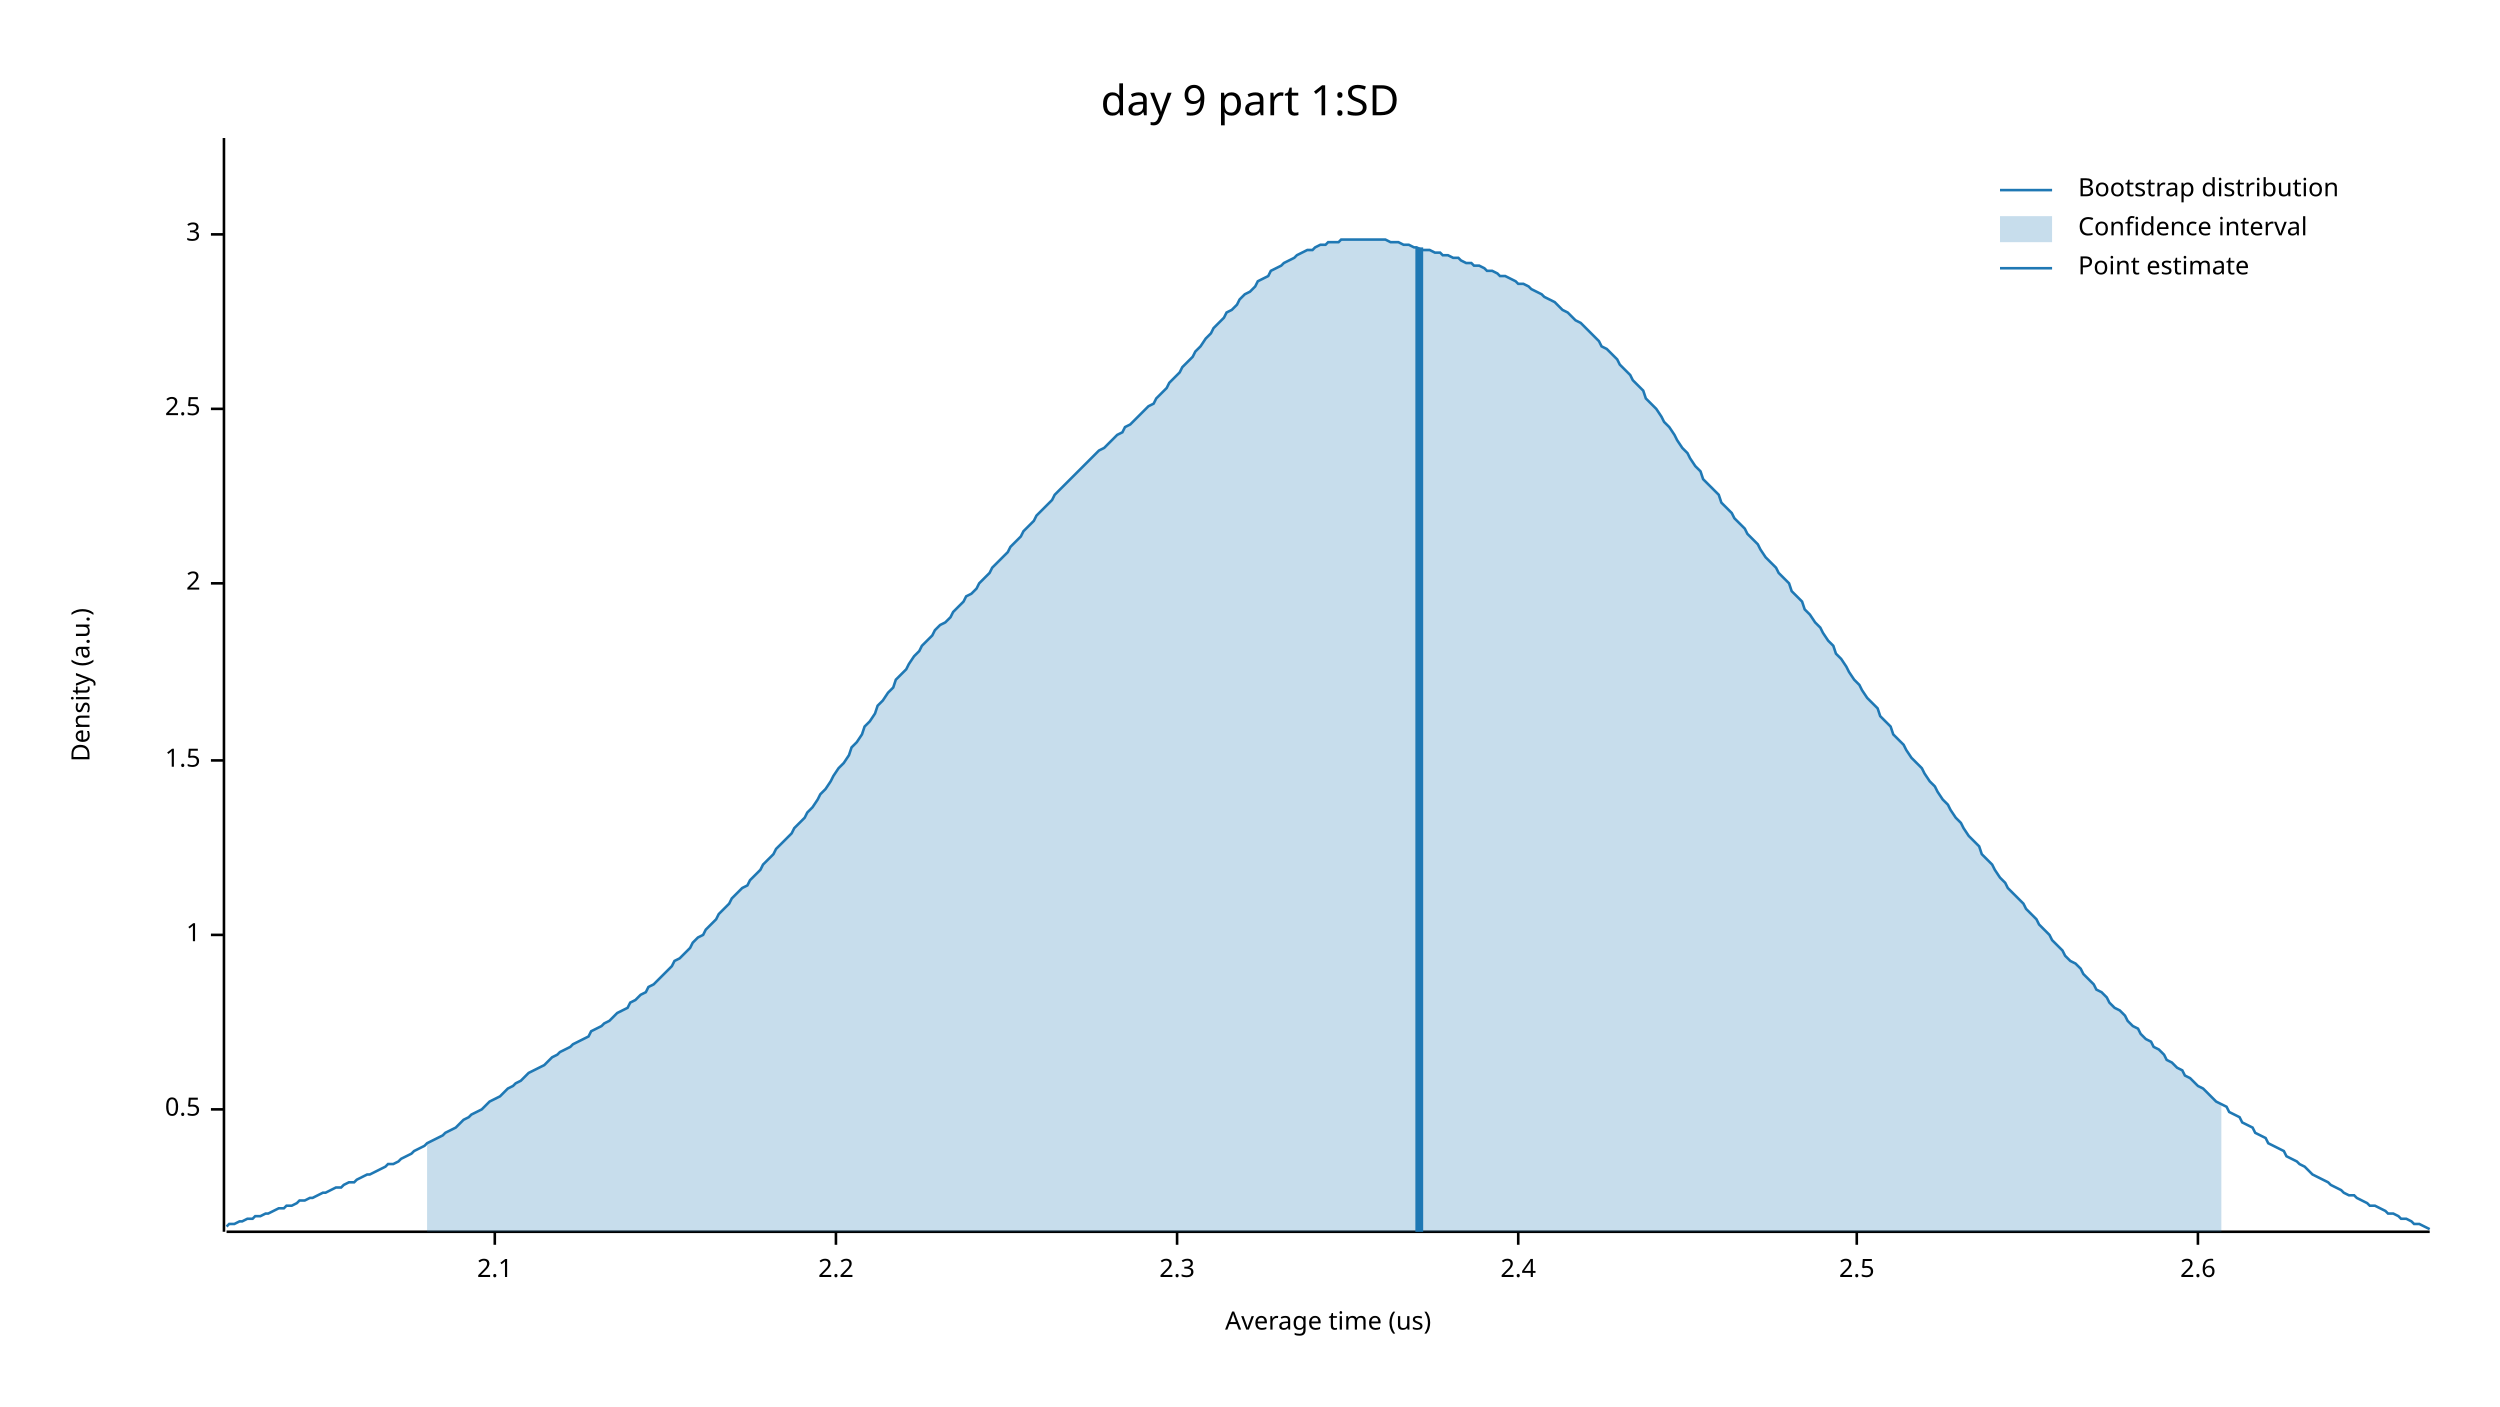
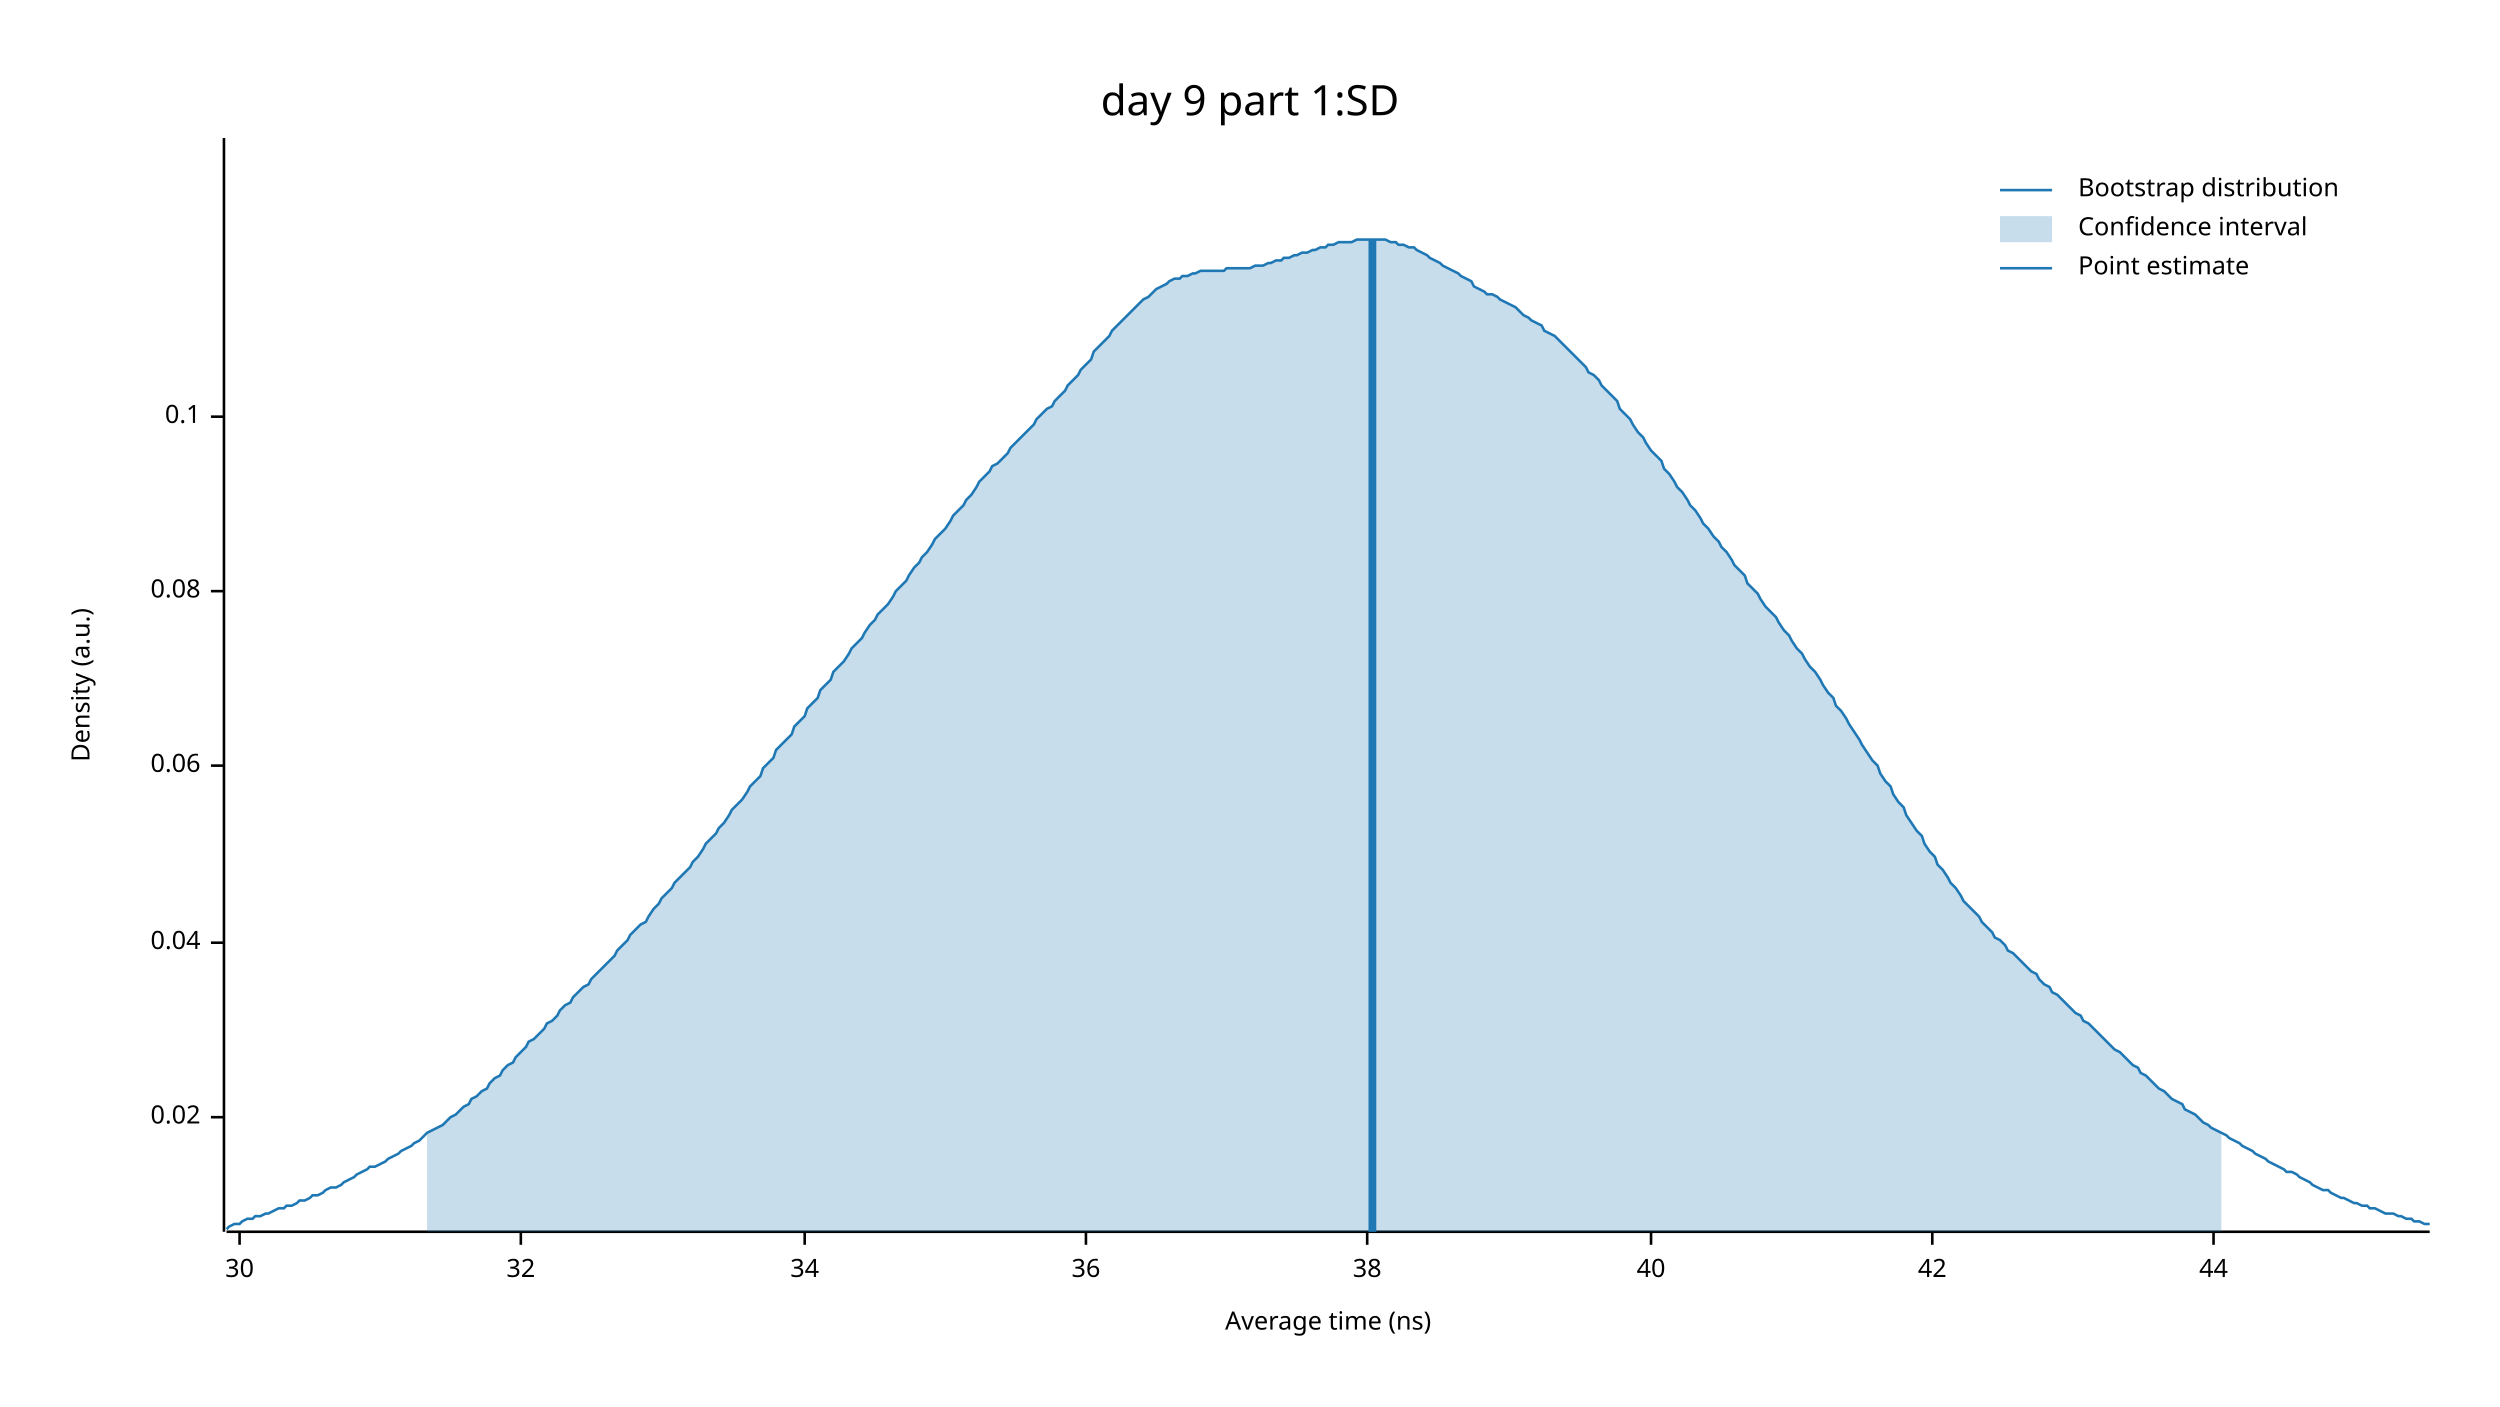
<svg xmlns="http://www.w3.org/2000/svg" width="960" height="540" viewBox="0 0 960 540">
  <text x="480" y="32" dy="0.76em" text-anchor="middle" font-family="sans-serif" font-size="16.129" opacity="1" fill="#000000">
day 9 part 1:SD
</text>
  <text x="27" y="263" dy="0.76em" text-anchor="middle" font-family="sans-serif" font-size="9.677" opacity="1" fill="#000000" transform="rotate(270, 27, 263)">
Density (a.u.)
</text>
  <text x="510" y="513" dy="-0.5ex" text-anchor="middle" font-family="sans-serif" font-size="9.677" opacity="1" fill="#000000">
- Average time (us)
+ Average time (ns)
</text>
  <polyline fill="none" opacity="1" stroke="#000000" stroke-width="1" points="86,53 86,473 " />
-   <text x="77" y="426" dy="0.5ex" text-anchor="end" font-family="sans-serif" font-size="9.677" opacity="1" fill="#000000">
- 0.5
+   <text x="77" y="429" dy="0.5ex" text-anchor="end" font-family="sans-serif" font-size="9.677" opacity="1" fill="#000000">
+ 0.02
</text>
-   <polyline fill="none" opacity="1" stroke="#000000" stroke-width="1" points="81,426 86,426 " />
-   <text x="77" y="359" dy="0.5ex" text-anchor="end" font-family="sans-serif" font-size="9.677" opacity="1" fill="#000000">
- 1
+   <polyline fill="none" opacity="1" stroke="#000000" stroke-width="1" points="81,429 86,429 " />
+   <text x="77" y="362" dy="0.5ex" text-anchor="end" font-family="sans-serif" font-size="9.677" opacity="1" fill="#000000">
+ 0.04
</text>
-   <polyline fill="none" opacity="1" stroke="#000000" stroke-width="1" points="81,359 86,359 " />
-   <text x="77" y="292" dy="0.5ex" text-anchor="end" font-family="sans-serif" font-size="9.677" opacity="1" fill="#000000">
- 1.5
+   <polyline fill="none" opacity="1" stroke="#000000" stroke-width="1" points="81,362 86,362 " />
+   <text x="77" y="294" dy="0.5ex" text-anchor="end" font-family="sans-serif" font-size="9.677" opacity="1" fill="#000000">
+ 0.06
</text>
-   <polyline fill="none" opacity="1" stroke="#000000" stroke-width="1" points="81,292 86,292 " />
-   <text x="77" y="224" dy="0.5ex" text-anchor="end" font-family="sans-serif" font-size="9.677" opacity="1" fill="#000000">
- 2
+   <polyline fill="none" opacity="1" stroke="#000000" stroke-width="1" points="81,294 86,294 " />
+   <text x="77" y="227" dy="0.5ex" text-anchor="end" font-family="sans-serif" font-size="9.677" opacity="1" fill="#000000">
+ 0.08
</text>
-   <polyline fill="none" opacity="1" stroke="#000000" stroke-width="1" points="81,224 86,224 " />
-   <text x="77" y="157" dy="0.5ex" text-anchor="end" font-family="sans-serif" font-size="9.677" opacity="1" fill="#000000">
- 2.5
+   <polyline fill="none" opacity="1" stroke="#000000" stroke-width="1" points="81,227 86,227 " />
+   <text x="77" y="160" dy="0.5ex" text-anchor="end" font-family="sans-serif" font-size="9.677" opacity="1" fill="#000000">
+ 0.1
</text>
-   <polyline fill="none" opacity="1" stroke="#000000" stroke-width="1" points="81,157 86,157 " />
-   <text x="77" y="90" dy="0.5ex" text-anchor="end" font-family="sans-serif" font-size="9.677" opacity="1" fill="#000000">
- 3
+   <polyline fill="none" opacity="1" stroke="#000000" stroke-width="1" points="81,160 86,160 " />
+   <polyline fill="none" opacity="1" stroke="#000000" stroke-width="1" points="87,473 933,473 " />
+   <text x="92" y="483" dy="0.76em" text-anchor="middle" font-family="sans-serif" font-size="9.677" opacity="1" fill="#000000">
+ 30
</text>
-   <polyline fill="none" opacity="1" stroke="#000000" stroke-width="1" points="81,90 86,90 " />
-   <polyline fill="none" opacity="1" stroke="#000000" stroke-width="1" points="87,473 933,473 " />
-   <text x="190" y="483" dy="0.76em" text-anchor="middle" font-family="sans-serif" font-size="9.677" opacity="1" fill="#000000">
- 2.1
+   <polyline fill="none" opacity="1" stroke="#000000" stroke-width="1" points="92,473 92,478 " />
+   <text x="200" y="483" dy="0.76em" text-anchor="middle" font-family="sans-serif" font-size="9.677" opacity="1" fill="#000000">
+ 32
</text>
-   <polyline fill="none" opacity="1" stroke="#000000" stroke-width="1" points="190,473 190,478 " />
-   <text x="321" y="483" dy="0.76em" text-anchor="middle" font-family="sans-serif" font-size="9.677" opacity="1" fill="#000000">
- 2.2
+   <polyline fill="none" opacity="1" stroke="#000000" stroke-width="1" points="200,473 200,478 " />
+   <text x="309" y="483" dy="0.76em" text-anchor="middle" font-family="sans-serif" font-size="9.677" opacity="1" fill="#000000">
+ 34
</text>
-   <polyline fill="none" opacity="1" stroke="#000000" stroke-width="1" points="321,473 321,478 " />
-   <text x="452" y="483" dy="0.76em" text-anchor="middle" font-family="sans-serif" font-size="9.677" opacity="1" fill="#000000">
- 2.3
+   <polyline fill="none" opacity="1" stroke="#000000" stroke-width="1" points="309,473 309,478 " />
+   <text x="417" y="483" dy="0.76em" text-anchor="middle" font-family="sans-serif" font-size="9.677" opacity="1" fill="#000000">
+ 36
</text>
-   <polyline fill="none" opacity="1" stroke="#000000" stroke-width="1" points="452,473 452,478 " />
-   <text x="583" y="483" dy="0.76em" text-anchor="middle" font-family="sans-serif" font-size="9.677" opacity="1" fill="#000000">
- 2.4
+   <polyline fill="none" opacity="1" stroke="#000000" stroke-width="1" points="417,473 417,478 " />
+   <text x="525" y="483" dy="0.76em" text-anchor="middle" font-family="sans-serif" font-size="9.677" opacity="1" fill="#000000">
+ 38
</text>
-   <polyline fill="none" opacity="1" stroke="#000000" stroke-width="1" points="583,473 583,478 " />
-   <text x="713" y="483" dy="0.76em" text-anchor="middle" font-family="sans-serif" font-size="9.677" opacity="1" fill="#000000">
- 2.5
+   <polyline fill="none" opacity="1" stroke="#000000" stroke-width="1" points="525,473 525,478 " />
+   <text x="634" y="483" dy="0.76em" text-anchor="middle" font-family="sans-serif" font-size="9.677" opacity="1" fill="#000000">
+ 40
</text>
-   <polyline fill="none" opacity="1" stroke="#000000" stroke-width="1" points="713,473 713,478 " />
-   <text x="844" y="483" dy="0.76em" text-anchor="middle" font-family="sans-serif" font-size="9.677" opacity="1" fill="#000000">
- 2.6
+   <polyline fill="none" opacity="1" stroke="#000000" stroke-width="1" points="634,473 634,478 " />
+   <text x="742" y="483" dy="0.76em" text-anchor="middle" font-family="sans-serif" font-size="9.677" opacity="1" fill="#000000">
+ 42
</text>
-   <polyline fill="none" opacity="1" stroke="#000000" stroke-width="1" points="844,473 844,478 " />
-   <polyline fill="none" opacity="1" stroke="#1F78B4" stroke-width="1" points="87,471 88,470 90,470 92,469 93,469 95,468 97,468 98,467 100,467 102,466 103,466 105,465 107,464 109,464 110,463 112,463 114,462 115,461 117,461 119,460 120,460 122,459 124,458 125,458 127,457 129,456 131,456 132,455 134,454 136,454 137,453 139,452 141,451 142,451 144,450 146,449 148,448 149,447 151,447 153,446 154,445 156,444 158,443 159,442 161,441 163,440 164,439 166,438 168,437 170,436 171,435 173,434 175,433 176,432 178,430 180,429 181,428 183,427 185,426 187,424 188,423 190,422 192,421 193,420 195,418 197,417 198,416 200,415 202,413 203,412 205,411 207,410 209,409 210,408 212,406 214,405 215,404 217,403 219,402 220,401 222,400 224,399 226,398 227,396 229,395 231,394 232,393 234,392 236,390 237,389 239,388 241,387 242,385 244,384 246,382 248,381 249,379 251,378 253,376 254,375 256,373 258,371 259,369 261,368 263,366 265,364 266,362 268,360 270,359 271,357 273,355 275,353 276,351 278,349 280,347 281,345 283,343 285,341 287,340 288,338 290,336 292,334 293,332 295,330 297,328 298,326 300,324 302,322 304,320 305,318 307,316 309,314 310,312 312,310 314,307 315,305 317,303 319,300 320,298 322,295 324,293 326,290 327,287 329,285 331,282 332,279 334,277 336,274 337,271 339,269 341,266 343,264 344,261 346,259 348,257 349,255 351,252 353,250 354,248 356,246 358,244 359,242 361,240 363,239 365,237 366,235 368,233 370,231 371,229 373,228 375,226 376,224 378,222 380,220 381,218 383,216 385,214 387,212 388,210 390,208 392,206 393,204 395,202 397,200 398,198 400,196 402,194 404,192 405,190 407,188 409,186 410,185 412,183 414,181 415,180 417,178 419,176 420,175 422,173 424,172 426,170 427,169 429,167 431,166 432,164 434,163 436,161 437,160 439,158 441,156 443,155 444,153 446,151 448,149 449,147 451,145 453,143 454,141 456,139 458,137 459,135 461,133 463,130 465,128 466,126 468,124 470,122 471,120 473,119 475,117 476,115 478,113 480,112 482,110 483,108 485,107 487,106 488,104 490,103 492,102 493,101 495,100 497,99 498,98 500,97 502,96 504,96 505,95 507,94 509,94 510,93 512,93 514,93 515,92 517,92 519,92 521,92 522,92 524,92 526,92 527,92 529,92 531,92 532,92 534,93 536,93 537,93 539,94 541,94 543,95 544,95 546,96 548,96 549,96 551,97 553,97 554,98 556,98 558,99 560,99 561,100 563,101 565,101 566,102 568,102 570,103 571,104 573,104 575,105 576,106 578,106 580,107 582,108 583,109 585,109 587,110 588,111 590,112 592,113 593,114 595,115 597,116 599,118 600,119 602,120 604,122 605,123 607,124 609,126 610,127 612,129 614,131 615,133 617,134 619,136 621,138 622,140 624,142 626,144 627,146 629,148 631,150 632,153 634,155 636,157 638,160 639,162 641,164 643,167 644,169 646,172 648,174 649,176 651,179 653,181 654,184 656,186 658,188 660,190 661,193 663,195 665,197 666,199 668,201 670,203 671,205 673,207 675,209 676,211 678,214 680,216 682,218 683,220 685,222 687,224 688,227 690,229 692,231 693,234 695,236 697,239 699,241 700,243 702,246 704,248 705,251 707,253 709,256 710,258 712,261 714,263 715,265 717,268 719,270 721,272 722,275 724,277 726,279 727,282 729,284 731,286 732,288 734,291 736,293 738,295 739,297 741,300 743,302 744,304 746,307 748,309 749,311 751,314 753,316 754,318 756,321 758,323 760,325 761,328 763,330 765,332 766,334 768,337 770,339 771,341 773,343 775,345 777,347 778,349 780,351 782,353 783,355 785,357 787,359 788,361 790,363 792,365 793,367 795,369 797,370 799,372 800,374 802,376 804,378 805,380 807,381 809,383 810,385 812,387 814,388 816,390 817,392 819,394 821,395 822,397 824,399 826,400 827,402 829,403 831,405 832,407 834,408 836,410 838,411 839,413 841,414 843,416 844,417 846,418 848,420 849,421 851,423 853,424 855,425 856,427 858,428 860,429 861,431 863,432 865,433 866,435 868,436 870,437 871,439 873,440 875,441 877,442 878,444 880,445 882,446 883,447 885,448 887,450 888,451 890,452 892,453 894,454 895,455 897,456 899,457 900,458 902,459 904,459 905,460 907,461 909,462 910,463 912,463 914,464 916,465 917,466 919,466 921,467 922,468 924,468 926,469 927,470 929,470 931,471 933,472 " />
-   <polygon opacity="0.25" fill="#1F78B4" points="164,439 166,438 168,437 170,436 171,435 173,434 175,433 176,432 178,430 180,429 181,428 183,427 185,426 187,424 188,423 190,422 192,421 193,420 195,418 197,417 198,416 200,415 202,413 203,412 205,411 207,410 209,409 210,408 212,406 214,405 215,404 217,403 219,402 220,401 222,400 224,399 226,398 227,396 229,395 231,394 232,393 234,392 236,390 237,389 239,388 241,387 242,385 244,384 246,382 248,381 249,379 251,378 253,376 254,375 256,373 258,371 259,369 261,368 263,366 265,364 266,362 268,360 270,359 271,357 273,355 275,353 276,351 278,349 280,347 281,345 283,343 285,341 287,340 288,338 290,336 292,334 293,332 295,330 297,328 298,326 300,324 302,322 304,320 305,318 307,316 309,314 310,312 312,310 314,307 315,305 317,303 319,300 320,298 322,295 324,293 326,290 327,287 329,285 331,282 332,279 334,277 336,274 337,271 339,269 341,266 343,264 344,261 346,259 348,257 349,255 351,252 353,250 354,248 356,246 358,244 359,242 361,240 363,239 365,237 366,235 368,233 370,231 371,229 373,228 375,226 376,224 378,222 380,220 381,218 383,216 385,214 387,212 388,210 390,208 392,206 393,204 395,202 397,200 398,198 400,196 402,194 404,192 405,190 407,188 409,186 410,185 412,183 414,181 415,180 417,178 419,176 420,175 422,173 424,172 426,170 427,169 429,167 431,166 432,164 434,163 436,161 437,160 439,158 441,156 443,155 444,153 446,151 448,149 449,147 451,145 453,143 454,141 456,139 458,137 459,135 461,133 463,130 465,128 466,126 468,124 470,122 471,120 473,119 475,117 476,115 478,113 480,112 482,110 483,108 485,107 487,106 488,104 490,103 492,102 493,101 495,100 497,99 498,98 500,97 502,96 504,96 505,95 507,94 509,94 510,93 512,93 514,93 515,92 517,92 519,92 521,92 522,92 524,92 526,92 527,92 529,92 531,92 532,92 534,93 536,93 537,93 539,94 541,94 543,95 544,95 546,96 548,96 549,96 551,97 553,97 554,98 556,98 558,99 560,99 561,100 563,101 565,101 566,102 568,102 570,103 571,104 573,104 575,105 576,106 578,106 580,107 582,108 583,109 585,109 587,110 588,111 590,112 592,113 593,114 595,115 597,116 599,118 600,119 602,120 604,122 605,123 607,124 609,126 610,127 612,129 614,131 615,133 617,134 619,136 621,138 622,140 624,142 626,144 627,146 629,148 631,150 632,153 634,155 636,157 638,160 639,162 641,164 643,167 644,169 646,172 648,174 649,176 651,179 653,181 654,184 656,186 658,188 660,190 661,193 663,195 665,197 666,199 668,201 670,203 671,205 673,207 675,209 676,211 678,214 680,216 682,218 683,220 685,222 687,224 688,227 690,229 692,231 693,234 695,236 697,239 699,241 700,243 702,246 704,248 705,251 707,253 709,256 710,258 712,261 714,263 715,265 717,268 719,270 721,272 722,275 724,277 726,279 727,282 729,284 731,286 732,288 734,291 736,293 738,295 739,297 741,300 743,302 744,304 746,307 748,309 749,311 751,314 753,316 754,318 756,321 758,323 760,325 761,328 763,330 765,332 766,334 768,337 770,339 771,341 773,343 775,345 777,347 778,349 780,351 782,353 783,355 785,357 787,359 788,361 790,363 792,365 793,367 795,369 797,370 799,372 800,374 802,376 804,378 805,380 807,381 809,383 810,385 812,387 814,388 816,390 817,392 819,394 821,395 822,397 824,399 826,400 827,402 829,403 831,405 832,407 834,408 836,410 838,411 839,413 841,414 843,416 844,417 846,418 848,420 849,421 851,423 853,424 853,473 164,473 " />
-   <polyline fill="none" opacity="1" stroke="#1F78B4" stroke-width="3" points="545,473 545,95 " />
+   <polyline fill="none" opacity="1" stroke="#000000" stroke-width="1" points="742,473 742,478 " />
+   <text x="850" y="483" dy="0.76em" text-anchor="middle" font-family="sans-serif" font-size="9.677" opacity="1" fill="#000000">
+ 44
+ </text>
+   <polyline fill="none" opacity="1" stroke="#000000" stroke-width="1" points="850,473 850,478 " />
+   <polyline fill="none" opacity="1" stroke="#1F78B4" stroke-width="1" points="87,472 88,471 90,470 92,470 93,469 95,468 97,468 98,467 100,467 102,466 103,466 105,465 107,464 109,464 110,463 112,463 114,462 115,461 117,461 119,460 120,459 122,459 124,458 125,457 127,456 129,456 131,455 132,454 134,453 136,452 137,451 139,450 141,449 142,448 144,448 146,447 148,446 149,445 151,444 153,443 154,442 156,441 158,440 159,439 161,438 163,436 164,435 166,434 168,433 170,432 171,431 173,429 175,428 176,427 178,425 180,424 181,422 183,421 185,419 187,418 188,416 190,414 192,413 193,411 195,409 197,408 198,406 200,404 202,402 203,400 205,399 207,397 209,395 210,393 212,392 214,390 215,388 217,386 219,385 220,383 222,381 224,379 226,378 227,376 229,374 231,372 232,371 234,369 236,367 237,365 239,363 241,361 242,359 244,357 246,355 248,354 249,352 251,349 253,347 254,345 256,343 258,341 259,339 261,337 263,335 265,333 266,331 268,329 270,326 271,324 273,322 275,320 276,318 278,316 280,313 281,311 283,309 285,307 287,304 288,302 290,300 292,298 293,295 295,293 297,291 298,288 300,286 302,284 304,282 305,279 307,277 309,275 310,272 312,270 314,268 315,265 317,263 319,261 320,258 322,256 324,254 326,251 327,249 329,247 331,245 332,243 334,240 336,238 337,236 339,234 341,232 343,229 344,227 346,225 348,223 349,221 351,218 353,216 354,214 356,212 358,209 359,207 361,205 363,203 365,200 366,198 368,196 370,194 371,192 373,190 375,187 376,185 378,183 380,181 381,179 383,178 385,176 387,174 388,172 390,170 392,168 393,167 395,165 397,163 398,161 400,159 402,157 404,156 405,154 407,152 409,150 410,148 412,146 414,144 415,142 417,140 419,138 420,135 422,133 424,131 426,129 427,127 429,125 431,123 432,122 434,120 436,118 437,117 439,115 441,114 443,112 444,111 446,110 448,109 449,108 451,107 453,107 454,106 456,106 458,105 459,105 461,104 463,104 465,104 466,104 468,104 470,104 471,103 473,103 475,103 476,103 478,103 480,103 482,102 483,102 485,102 487,101 488,101 490,100 492,100 493,99 495,99 497,98 498,98 500,97 502,97 504,96 505,96 507,95 509,95 510,94 512,94 514,93 515,93 517,93 519,93 521,92 522,92 524,92 526,92 527,92 529,92 531,92 532,92 534,93 536,93 537,94 539,94 541,95 543,95 544,96 546,97 548,98 549,99 551,100 553,101 554,102 556,103 558,104 560,105 561,106 563,107 565,108 566,110 568,111 570,112 571,113 573,113 575,114 576,115 578,116 580,117 582,118 583,119 585,121 587,122 588,123 590,124 592,125 593,127 595,128 597,129 599,131 600,132 602,134 604,136 605,137 607,139 609,141 610,143 612,144 614,146 615,148 617,150 619,152 621,154 622,157 624,159 626,161 627,163 629,166 631,168 632,170 634,173 636,175 638,177 639,180 641,182 643,185 644,187 646,189 648,192 649,194 651,196 653,199 654,201 656,203 658,206 660,208 661,210 663,212 665,215 666,217 668,219 670,221 671,224 673,226 675,228 676,230 678,233 680,235 682,237 683,239 685,242 687,244 688,246 690,249 692,251 693,253 695,256 697,258 699,261 700,263 702,266 704,268 705,271 707,273 709,276 710,278 712,281 714,284 715,286 717,289 719,292 721,294 722,297 724,300 726,302 727,305 729,308 731,310 732,313 734,316 736,319 738,321 739,324 741,327 743,329 744,332 746,334 748,337 749,339 751,341 753,344 754,346 756,348 758,350 760,352 761,354 763,356 765,358 766,360 768,361 770,363 771,365 773,366 775,368 777,370 778,371 780,373 782,374 783,376 785,378 787,379 788,381 790,382 792,384 793,385 795,387 797,389 799,390 800,392 802,393 804,395 805,396 807,398 809,400 810,401 812,403 814,404 816,406 817,407 819,409 821,410 822,412 824,413 826,415 827,416 829,418 831,419 832,420 834,422 836,423 838,424 839,426 841,427 843,428 844,429 846,431 848,432 849,433 851,434 853,435 855,436 856,437 858,438 860,439 861,440 863,441 865,442 866,443 868,444 870,445 871,446 873,447 875,448 877,449 878,450 880,450 882,451 883,452 885,453 887,454 888,455 890,456 892,457 894,457 895,458 897,459 899,460 900,460 902,461 904,462 905,462 907,463 909,463 910,464 912,464 914,465 916,466 917,466 919,466 921,467 922,467 924,468 926,468 927,469 929,469 931,470 933,470 " />
+   <polygon opacity="0.25" fill="#1F78B4" points="164,435 166,434 168,433 170,432 171,431 173,429 175,428 176,427 178,425 180,424 181,422 183,421 185,419 187,418 188,416 190,414 192,413 193,411 195,409 197,408 198,406 200,404 202,402 203,400 205,399 207,397 209,395 210,393 212,392 214,390 215,388 217,386 219,385 220,383 222,381 224,379 226,378 227,376 229,374 231,372 232,371 234,369 236,367 237,365 239,363 241,361 242,359 244,357 246,355 248,354 249,352 251,349 253,347 254,345 256,343 258,341 259,339 261,337 263,335 265,333 266,331 268,329 270,326 271,324 273,322 275,320 276,318 278,316 280,313 281,311 283,309 285,307 287,304 288,302 290,300 292,298 293,295 295,293 297,291 298,288 300,286 302,284 304,282 305,279 307,277 309,275 310,272 312,270 314,268 315,265 317,263 319,261 320,258 322,256 324,254 326,251 327,249 329,247 331,245 332,243 334,240 336,238 337,236 339,234 341,232 343,229 344,227 346,225 348,223 349,221 351,218 353,216 354,214 356,212 358,209 359,207 361,205 363,203 365,200 366,198 368,196 370,194 371,192 373,190 375,187 376,185 378,183 380,181 381,179 383,178 385,176 387,174 388,172 390,170 392,168 393,167 395,165 397,163 398,161 400,159 402,157 404,156 405,154 407,152 409,150 410,148 412,146 414,144 415,142 417,140 419,138 420,135 422,133 424,131 426,129 427,127 429,125 431,123 432,122 434,120 436,118 437,117 439,115 441,114 443,112 444,111 446,110 448,109 449,108 451,107 453,107 454,106 456,106 458,105 459,105 461,104 463,104 465,104 466,104 468,104 470,104 471,103 473,103 475,103 476,103 478,103 480,103 482,102 483,102 485,102 487,101 488,101 490,100 492,100 493,99 495,99 497,98 498,98 500,97 502,97 504,96 505,96 507,95 509,95 510,94 512,94 514,93 515,93 517,93 519,93 521,92 522,92 524,92 526,92 527,92 529,92 531,92 532,92 534,93 536,93 537,94 539,94 541,95 543,95 544,96 546,97 548,98 549,99 551,100 553,101 554,102 556,103 558,104 560,105 561,106 563,107 565,108 566,110 568,111 570,112 571,113 573,113 575,114 576,115 578,116 580,117 582,118 583,119 585,121 587,122 588,123 590,124 592,125 593,127 595,128 597,129 599,131 600,132 602,134 604,136 605,137 607,139 609,141 610,143 612,144 614,146 615,148 617,150 619,152 621,154 622,157 624,159 626,161 627,163 629,166 631,168 632,170 634,173 636,175 638,177 639,180 641,182 643,185 644,187 646,189 648,192 649,194 651,196 653,199 654,201 656,203 658,206 660,208 661,210 663,212 665,215 666,217 668,219 670,221 671,224 673,226 675,228 676,230 678,233 680,235 682,237 683,239 685,242 687,244 688,246 690,249 692,251 693,253 695,256 697,258 699,261 700,263 702,266 704,268 705,271 707,273 709,276 710,278 712,281 714,284 715,286 717,289 719,292 721,294 722,297 724,300 726,302 727,305 729,308 731,310 732,313 734,316 736,319 738,321 739,324 741,327 743,329 744,332 746,334 748,337 749,339 751,341 753,344 754,346 756,348 758,350 760,352 761,354 763,356 765,358 766,360 768,361 770,363 771,365 773,366 775,368 777,370 778,371 780,373 782,374 783,376 785,378 787,379 788,381 790,382 792,384 793,385 795,387 797,389 799,390 800,392 802,393 804,395 805,396 807,398 809,400 810,401 812,403 814,404 816,406 817,407 819,409 821,410 822,412 824,413 826,415 827,416 829,418 831,419 832,420 834,422 836,423 838,424 839,426 841,427 843,428 844,429 846,431 848,432 849,433 851,434 853,435 853,473 164,473 " />
+   <polyline fill="none" opacity="1" stroke="#1F78B4" stroke-width="3" points="527,473 527,92 " />
  <text x="798" y="68" dy="0.76em" text-anchor="start" font-family="sans-serif" font-size="9.677" opacity="1" fill="#000000">
Bootstrap distribution
</text>
  <text x="798" y="83" dy="0.76em" text-anchor="start" font-family="sans-serif" font-size="9.677" opacity="1" fill="#000000">
Confidence interval
</text>
  <text x="798" y="98" dy="0.76em" text-anchor="start" font-family="sans-serif" font-size="9.677" opacity="1" fill="#000000">
Point estimate
</text>
  <polyline fill="none" opacity="1" stroke="#1F78B4" stroke-width="1" points="768,73 788,73 " />
  <rect x="768" y="83" width="20" height="10" opacity="0.25" fill="#1F78B4" stroke="none" />
  <polyline fill="none" opacity="1" stroke="#1F78B4" stroke-width="1" points="768,103 788,103 " />
</svg>
